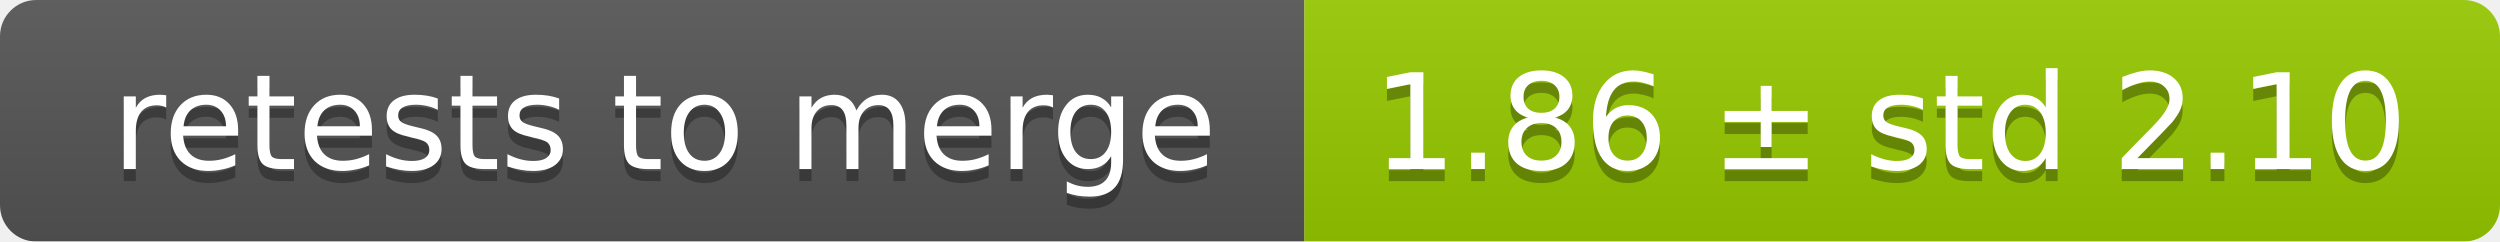
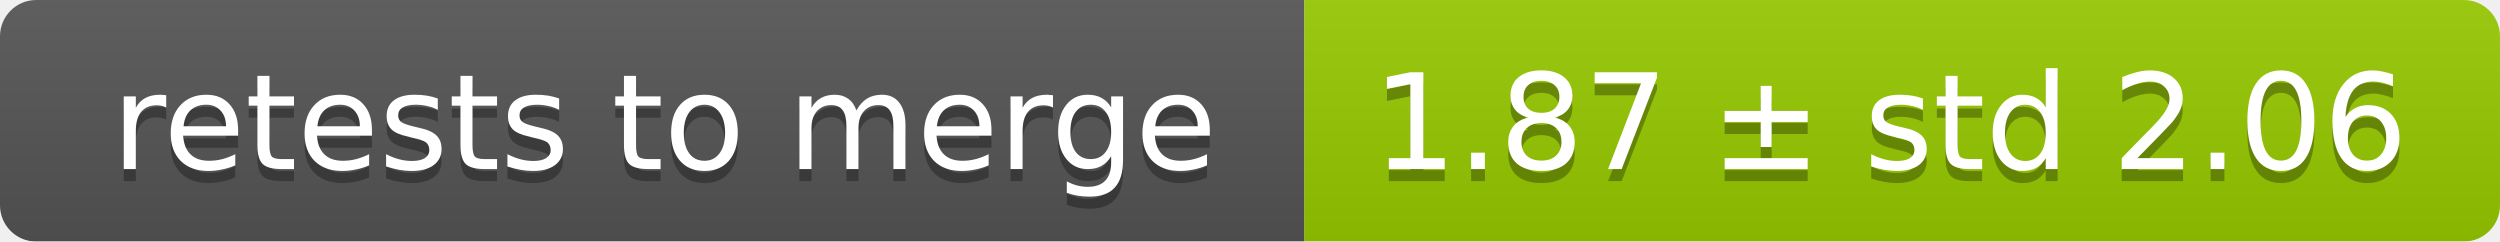
<svg xmlns="http://www.w3.org/2000/svg" width="207" height="20">
  <linearGradient id="smooth" x2="0" y2="100%">
    <stop offset="0" stop-color="#bbb" stop-opacity=".1" />
    <stop offset="1" stop-opacity=".1" />
  </linearGradient>
  <mask id="round">
    <rect width="207" height="20" rx="3" fill="#fff" />
  </mask>
  <g mask="url(#round)">
    <rect width="108" height="20" fill="#555" />
    <rect x="108" width="99" height="20" fill="#97ca00" />
    <rect width="207" height="20" fill="url(#smooth)" />
  </g>
  <g fill="#fff" text-anchor="middle" font-family="DejaVu Sans,Verdana,Geneva,sans-serif" font-size="11">
    <text x="55" y="15" fill="#010101" fill-opacity=".3">retests to merge</text>
    <text x="55" y="14">retests to merge</text>
-     <text x="156.5" y="15" fill="#010101" fill-opacity=".3">1.86 ± std 2.10</text>
-     <text x="156.5" y="14">1.86 ± std 2.10</text>
+     <text x="156.5" y="15" fill="#010101" fill-opacity=".3">1.87 ± std 2.06</text>
+     <text x="156.5" y="14">1.87 ± std 2.06</text>
  </g>
</svg>
